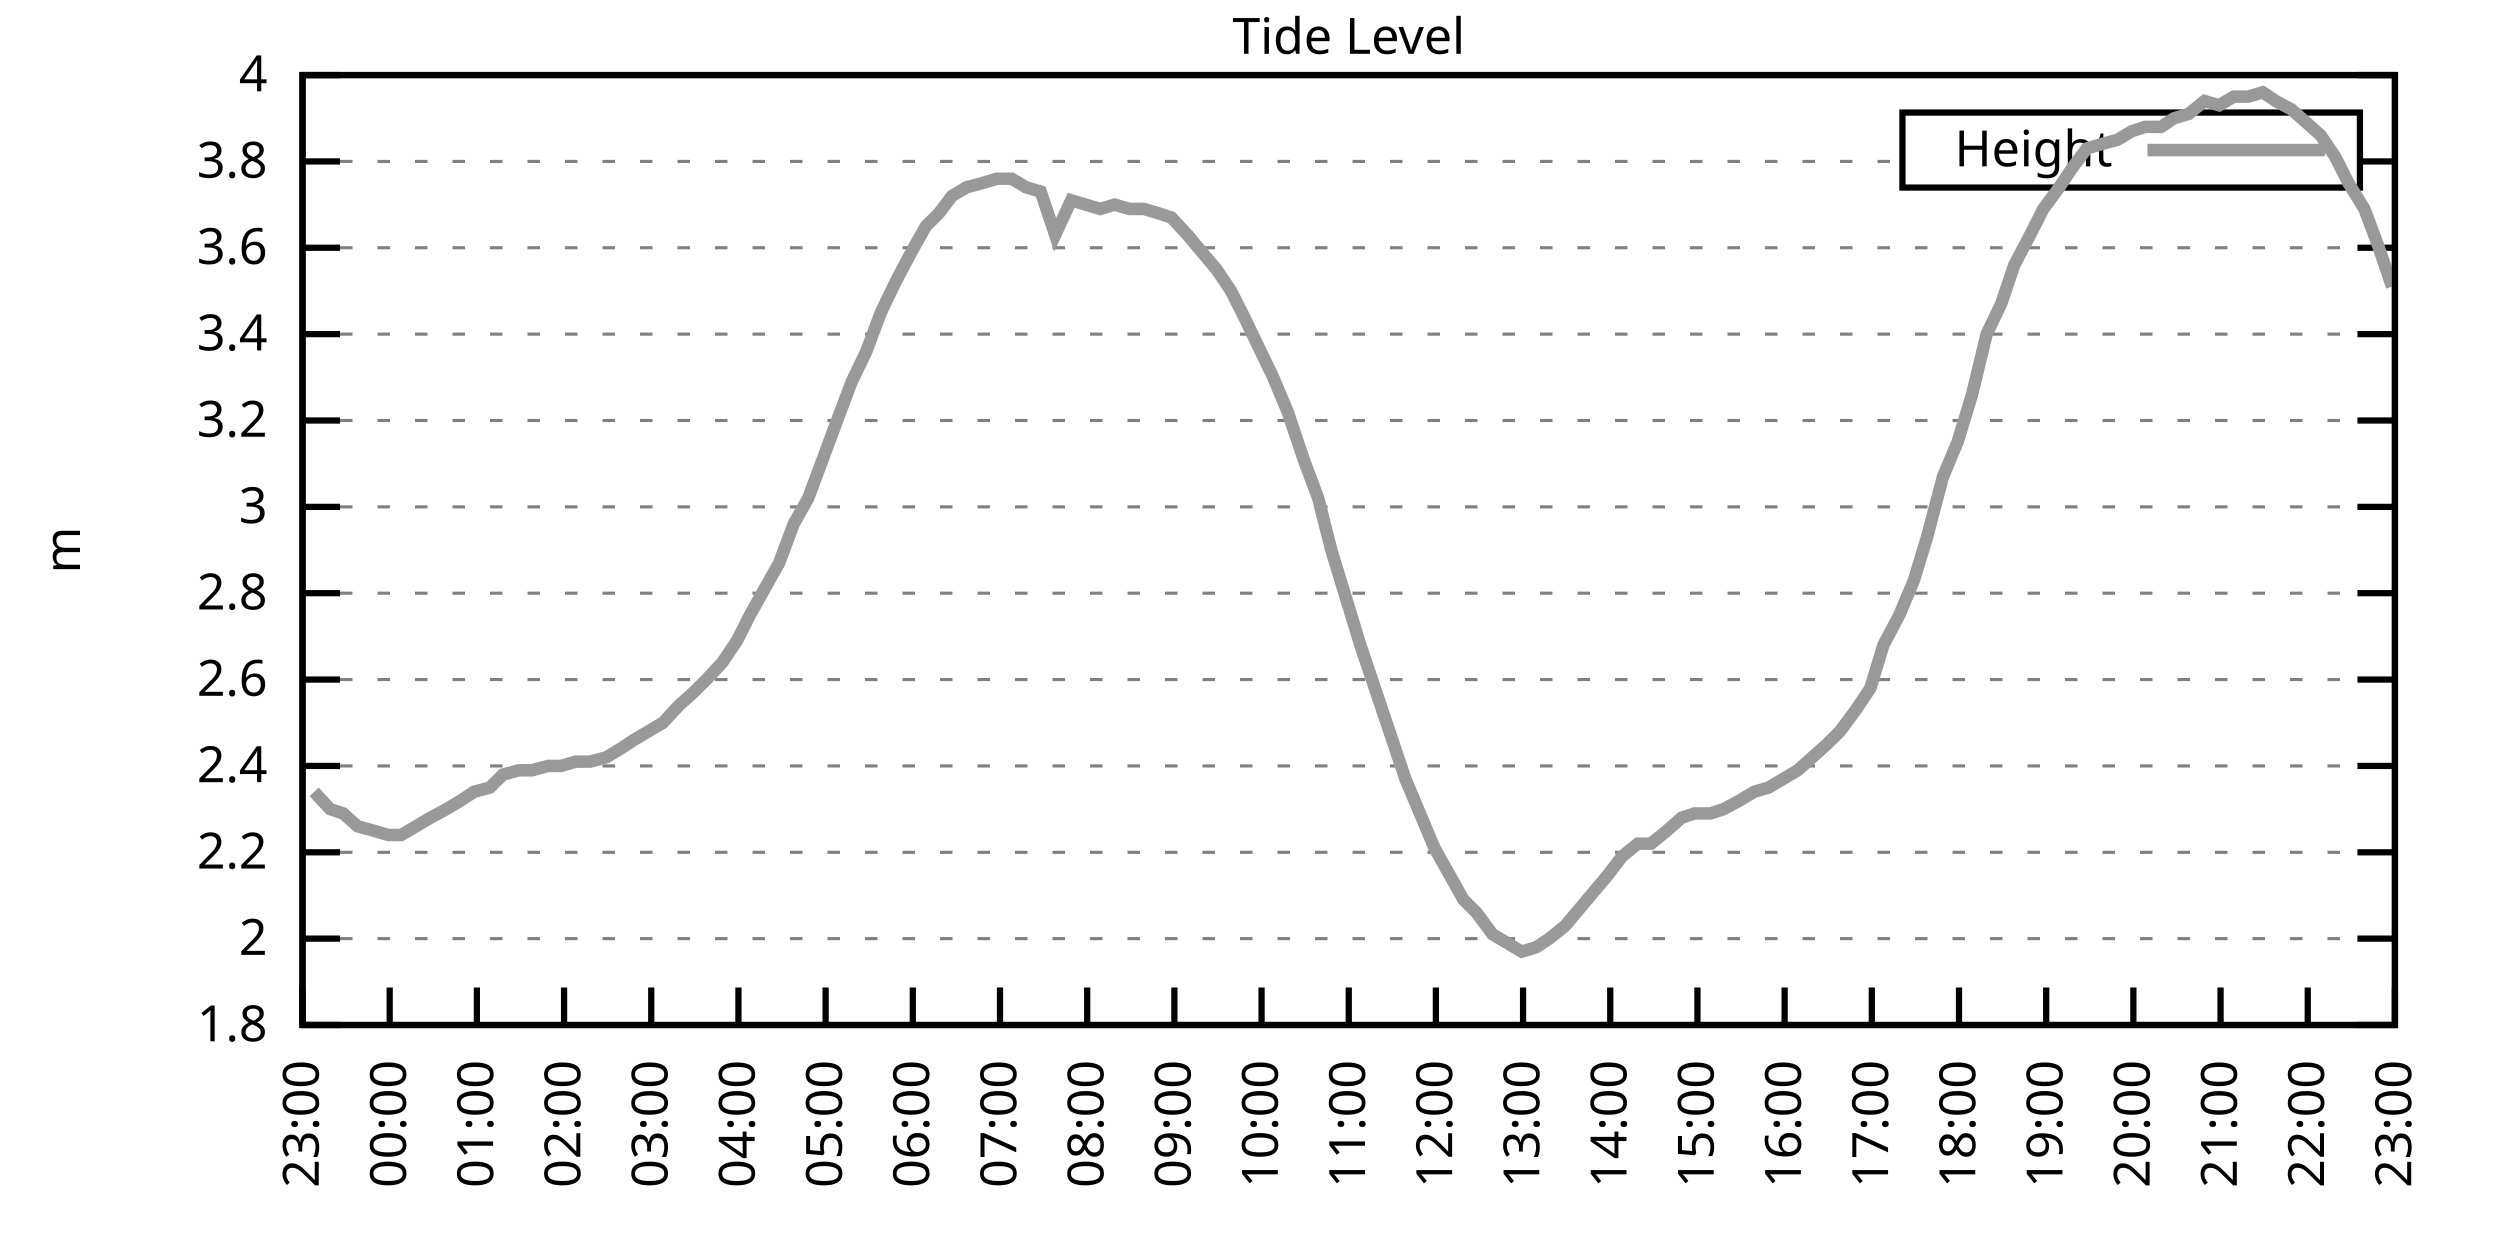
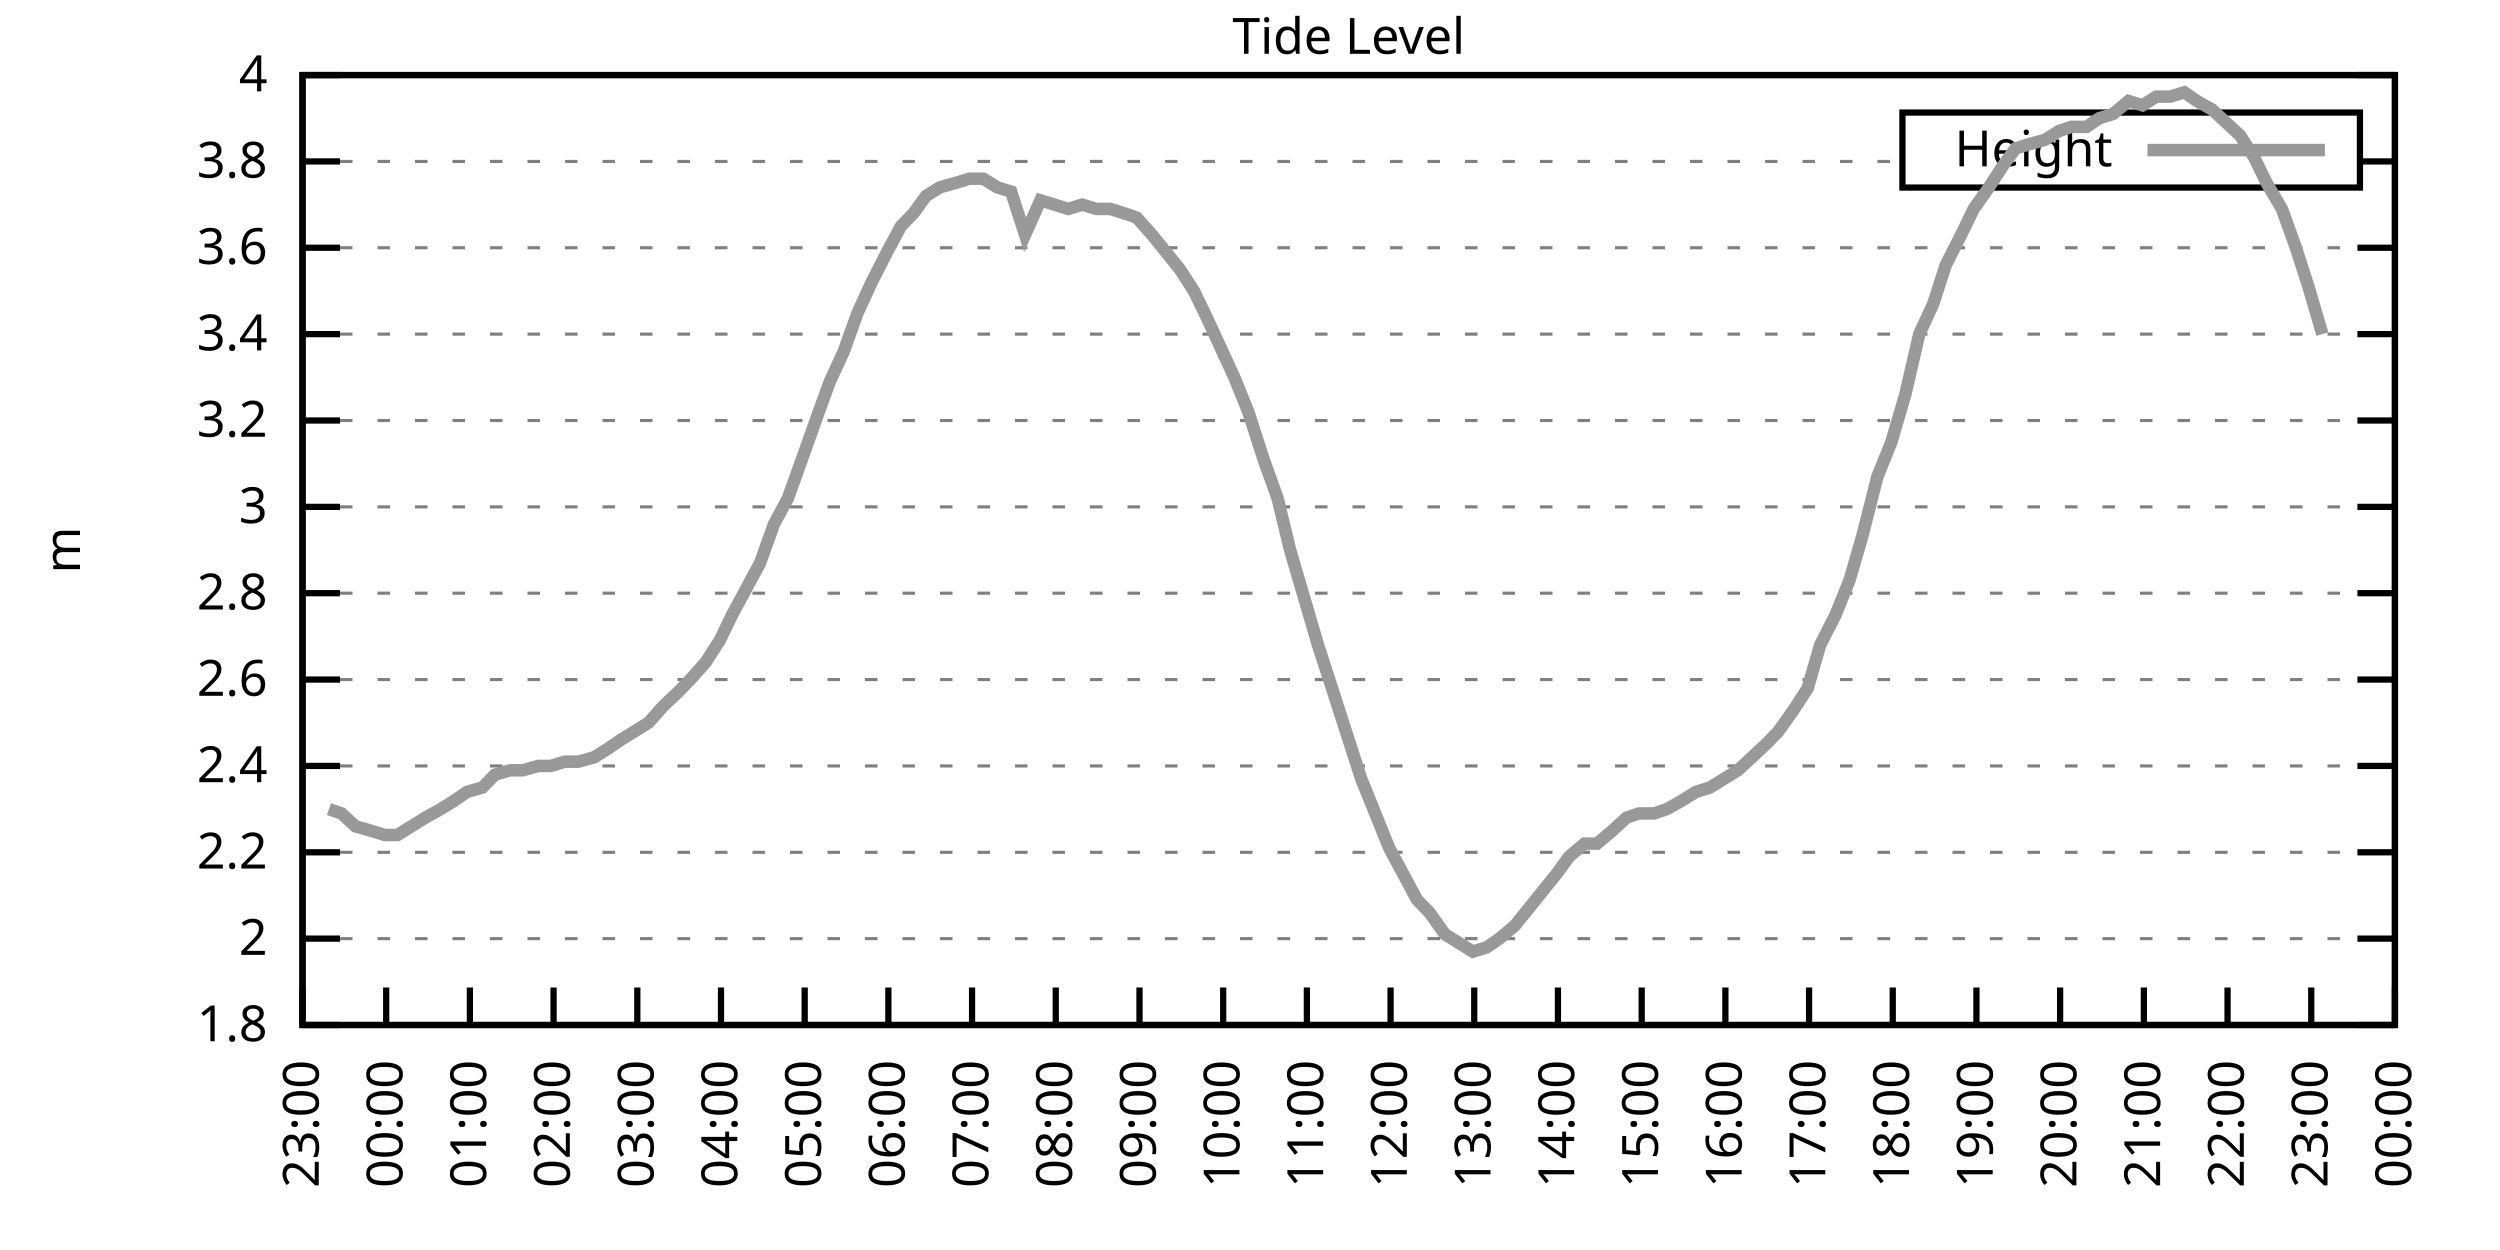
<svg xmlns="http://www.w3.org/2000/svg" xmlns:xlink="http://www.w3.org/1999/xlink" width="400" height="200" viewBox="0 0 400 200">
  <g id="gnuplot_canvas">
    <rect x="0" y="0" width="400" height="200" fill="none" />
    <defs>
      <circle id="gpDot" r="0.5" stroke-width="0.5" stroke="currentColor" />
      <path id="gpPt0" stroke-width="0.333" stroke="currentColor" d="M-1,0 h2 M0,-1 v2" />
      <path id="gpPt1" stroke-width="0.333" stroke="currentColor" d="M-1,-1 L1,1 M1,-1 L-1,1" />
      <path id="gpPt2" stroke-width="0.333" stroke="currentColor" d="M-1,0 L1,0 M0,-1 L0,1 M-1,-1 L1,1 M-1,1 L1,-1" />
      <rect id="gpPt3" stroke-width="0.333" stroke="currentColor" x="-1" y="-1" width="2" height="2" />
      <rect id="gpPt4" stroke-width="0.333" stroke="currentColor" fill="currentColor" x="-1" y="-1" width="2" height="2" />
      <circle id="gpPt5" stroke-width="0.333" stroke="currentColor" cx="0" cy="0" r="1" />
      <use xlink:href="#gpPt5" id="gpPt6" fill="currentColor" stroke="none" />
      <path id="gpPt7" stroke-width="0.333" stroke="currentColor" d="M0,-1.33 L-1.33,0.67 L1.33,0.67 z" />
      <use xlink:href="#gpPt7" id="gpPt8" fill="currentColor" stroke="none" />
      <use xlink:href="#gpPt7" id="gpPt9" stroke="currentColor" transform="rotate(180)" />
      <use xlink:href="#gpPt9" id="gpPt10" fill="currentColor" stroke="none" />
      <use xlink:href="#gpPt3" id="gpPt11" stroke="currentColor" transform="rotate(45)" />
      <use xlink:href="#gpPt11" id="gpPt12" fill="currentColor" stroke="none" />
      <path id="gpPt13" stroke-width="0.333" stroke="currentColor" d="M0,1.330 L1.265,0.411 L0.782,-1.067 L-0.782,-1.076 L-1.265,0.411 z" />
      <use xlink:href="#gpPt13" id="gpPt14" fill="currentColor" stroke="none" />
      <filter id="textbox" filterUnits="objectBoundingBox" x="0" y="0" height="1" width="1">
        <feFlood flood-color="white" flood-opacity="1" result="bgnd" />
        <feComposite in="SourceGraphic" in2="bgnd" operator="atop" />
      </filter>
      <filter id="greybox" filterUnits="objectBoundingBox" x="0" y="0" height="1" width="1">
        <feFlood flood-color="lightgrey" flood-opacity="1" result="grey" />
        <feComposite in="SourceGraphic" in2="grey" operator="atop" />
      </filter>
    </defs>
    <g fill="none" color="white" stroke="currentColor" stroke-width="1.00" stroke-linecap="butt" stroke-linejoin="miter">
</g>
    <g fill="none" color="black" stroke="currentColor" stroke-width="1.00" stroke-linecap="butt" stroke-linejoin="miter">
      <g stroke="none" shape-rendering="crispEdges">
        <polygon fill="rgb(255, 255, 255)" points="48.40,164.00 383.18,164.00 383.18,12.02 48.40,12.02 " />
      </g>
    </g>
    <g fill="none" color="black" stroke="currentColor" stroke-width="1.00" stroke-linecap="butt" stroke-linejoin="miter">
</g>
    <g fill="none" color="black" stroke="black" stroke-width="0.50" stroke-linecap="butt" stroke-linejoin="miter">
</g>
    <g fill="none" color="gray" stroke="currentColor" stroke-width="0.50" stroke-linecap="butt" stroke-linejoin="miter">
      <path stroke="gray" stroke-dasharray="2,4" class="gridline" d="M48.40,164.00 L383.19,164.00  " />
    </g>
    <g fill="none" color="gray" stroke="gray" stroke-width="1.00" stroke-linecap="butt" stroke-linejoin="miter">
</g>
    <g fill="none" color="black" stroke="currentColor" stroke-width="1.00" stroke-linecap="butt" stroke-linejoin="miter">
      <path stroke="black" d="M48.40,164.00 L54.40,164.00 M383.19,164.00 L377.19,164.00  " />
      <g transform="translate(42.80,166.60)" stroke="none" fill="black" font-family="Sans" font-size="8.00" text-anchor="end">
        <text>
          <tspan font-family="Sans"> 1.8</tspan>
        </text>
      </g>
    </g>
    <g fill="none" color="black" stroke="currentColor" stroke-width="1.00" stroke-linecap="butt" stroke-linejoin="miter">
</g>
    <g fill="none" color="black" stroke="black" stroke-width="0.50" stroke-linecap="butt" stroke-linejoin="miter">
</g>
    <g fill="none" color="gray" stroke="currentColor" stroke-width="0.50" stroke-linecap="butt" stroke-linejoin="miter">
      <path stroke="gray" stroke-dasharray="2,4" class="gridline" d="M48.40,150.18 L383.19,150.18  " />
    </g>
    <g fill="none" color="gray" stroke="gray" stroke-width="1.00" stroke-linecap="butt" stroke-linejoin="miter">
</g>
    <g fill="none" color="black" stroke="currentColor" stroke-width="1.00" stroke-linecap="butt" stroke-linejoin="miter">
      <path stroke="black" d="M48.40,150.18 L54.40,150.18 M383.19,150.18 L377.19,150.18  " />
      <g transform="translate(42.80,152.78)" stroke="none" fill="black" font-family="Sans" font-size="8.00" text-anchor="end">
        <text>
          <tspan font-family="Sans"> 2</tspan>
        </text>
      </g>
    </g>
    <g fill="none" color="black" stroke="currentColor" stroke-width="1.00" stroke-linecap="butt" stroke-linejoin="miter">
</g>
    <g fill="none" color="black" stroke="black" stroke-width="0.50" stroke-linecap="butt" stroke-linejoin="miter">
</g>
    <g fill="none" color="gray" stroke="currentColor" stroke-width="0.50" stroke-linecap="butt" stroke-linejoin="miter">
      <path stroke="gray" stroke-dasharray="2,4" class="gridline" d="M48.40,136.37 L383.19,136.37  " />
    </g>
    <g fill="none" color="gray" stroke="gray" stroke-width="1.00" stroke-linecap="butt" stroke-linejoin="miter">
</g>
    <g fill="none" color="black" stroke="currentColor" stroke-width="1.00" stroke-linecap="butt" stroke-linejoin="miter">
      <path stroke="black" d="M48.40,136.37 L54.40,136.37 M383.19,136.37 L377.19,136.37  " />
      <g transform="translate(42.80,138.97)" stroke="none" fill="black" font-family="Sans" font-size="8.00" text-anchor="end">
        <text>
          <tspan font-family="Sans"> 2.2</tspan>
        </text>
      </g>
    </g>
    <g fill="none" color="black" stroke="currentColor" stroke-width="1.00" stroke-linecap="butt" stroke-linejoin="miter">
</g>
    <g fill="none" color="black" stroke="black" stroke-width="0.50" stroke-linecap="butt" stroke-linejoin="miter">
</g>
    <g fill="none" color="gray" stroke="currentColor" stroke-width="0.50" stroke-linecap="butt" stroke-linejoin="miter">
      <path stroke="gray" stroke-dasharray="2,4" class="gridline" d="M48.40,122.55 L383.19,122.55  " />
    </g>
    <g fill="none" color="gray" stroke="gray" stroke-width="1.00" stroke-linecap="butt" stroke-linejoin="miter">
</g>
    <g fill="none" color="black" stroke="currentColor" stroke-width="1.00" stroke-linecap="butt" stroke-linejoin="miter">
      <path stroke="black" d="M48.40,122.55 L54.40,122.55 M383.19,122.55 L377.19,122.55  " />
      <g transform="translate(42.80,125.15)" stroke="none" fill="black" font-family="Sans" font-size="8.00" text-anchor="end">
        <text>
          <tspan font-family="Sans"> 2.4</tspan>
        </text>
      </g>
    </g>
    <g fill="none" color="black" stroke="currentColor" stroke-width="1.00" stroke-linecap="butt" stroke-linejoin="miter">
</g>
    <g fill="none" color="black" stroke="black" stroke-width="0.50" stroke-linecap="butt" stroke-linejoin="miter">
</g>
    <g fill="none" color="gray" stroke="currentColor" stroke-width="0.50" stroke-linecap="butt" stroke-linejoin="miter">
      <path stroke="gray" stroke-dasharray="2,4" class="gridline" d="M48.40,108.73 L383.19,108.73  " />
    </g>
    <g fill="none" color="gray" stroke="gray" stroke-width="1.00" stroke-linecap="butt" stroke-linejoin="miter">
</g>
    <g fill="none" color="black" stroke="currentColor" stroke-width="1.00" stroke-linecap="butt" stroke-linejoin="miter">
      <path stroke="black" d="M48.40,108.73 L54.40,108.73 M383.19,108.73 L377.19,108.73  " />
      <g transform="translate(42.80,111.33)" stroke="none" fill="black" font-family="Sans" font-size="8.00" text-anchor="end">
        <text>
          <tspan font-family="Sans"> 2.6</tspan>
        </text>
      </g>
    </g>
    <g fill="none" color="black" stroke="currentColor" stroke-width="1.00" stroke-linecap="butt" stroke-linejoin="miter">
</g>
    <g fill="none" color="black" stroke="black" stroke-width="0.50" stroke-linecap="butt" stroke-linejoin="miter">
</g>
    <g fill="none" color="gray" stroke="currentColor" stroke-width="0.50" stroke-linecap="butt" stroke-linejoin="miter">
      <path stroke="gray" stroke-dasharray="2,4" class="gridline" d="M48.40,94.91 L383.19,94.91  " />
    </g>
    <g fill="none" color="gray" stroke="gray" stroke-width="1.00" stroke-linecap="butt" stroke-linejoin="miter">
</g>
    <g fill="none" color="black" stroke="currentColor" stroke-width="1.00" stroke-linecap="butt" stroke-linejoin="miter">
      <path stroke="black" d="M48.40,94.91 L54.40,94.91 M383.19,94.91 L377.19,94.91  " />
      <g transform="translate(42.80,97.51)" stroke="none" fill="black" font-family="Sans" font-size="8.00" text-anchor="end">
        <text>
          <tspan font-family="Sans"> 2.8</tspan>
        </text>
      </g>
    </g>
    <g fill="none" color="black" stroke="currentColor" stroke-width="1.00" stroke-linecap="butt" stroke-linejoin="miter">
</g>
    <g fill="none" color="black" stroke="black" stroke-width="0.50" stroke-linecap="butt" stroke-linejoin="miter">
</g>
    <g fill="none" color="gray" stroke="currentColor" stroke-width="0.50" stroke-linecap="butt" stroke-linejoin="miter">
      <path stroke="gray" stroke-dasharray="2,4" class="gridline" d="M48.40,81.10 L383.19,81.10  " />
    </g>
    <g fill="none" color="gray" stroke="gray" stroke-width="1.00" stroke-linecap="butt" stroke-linejoin="miter">
</g>
    <g fill="none" color="black" stroke="currentColor" stroke-width="1.00" stroke-linecap="butt" stroke-linejoin="miter">
      <path stroke="black" d="M48.40,81.10 L54.40,81.10 M383.19,81.10 L377.19,81.10  " />
      <g transform="translate(42.80,83.70)" stroke="none" fill="black" font-family="Sans" font-size="8.00" text-anchor="end">
        <text>
          <tspan font-family="Sans"> 3</tspan>
        </text>
      </g>
    </g>
    <g fill="none" color="black" stroke="currentColor" stroke-width="1.00" stroke-linecap="butt" stroke-linejoin="miter">
</g>
    <g fill="none" color="black" stroke="black" stroke-width="0.50" stroke-linecap="butt" stroke-linejoin="miter">
</g>
    <g fill="none" color="gray" stroke="currentColor" stroke-width="0.50" stroke-linecap="butt" stroke-linejoin="miter">
      <path stroke="gray" stroke-dasharray="2,4" class="gridline" d="M48.40,67.28 L383.19,67.28  " />
    </g>
    <g fill="none" color="gray" stroke="gray" stroke-width="1.00" stroke-linecap="butt" stroke-linejoin="miter">
</g>
    <g fill="none" color="black" stroke="currentColor" stroke-width="1.00" stroke-linecap="butt" stroke-linejoin="miter">
      <path stroke="black" d="M48.40,67.28 L54.40,67.28 M383.19,67.28 L377.19,67.28  " />
      <g transform="translate(42.80,69.88)" stroke="none" fill="black" font-family="Sans" font-size="8.00" text-anchor="end">
        <text>
          <tspan font-family="Sans"> 3.2</tspan>
        </text>
      </g>
    </g>
    <g fill="none" color="black" stroke="currentColor" stroke-width="1.00" stroke-linecap="butt" stroke-linejoin="miter">
</g>
    <g fill="none" color="black" stroke="black" stroke-width="0.50" stroke-linecap="butt" stroke-linejoin="miter">
</g>
    <g fill="none" color="gray" stroke="currentColor" stroke-width="0.50" stroke-linecap="butt" stroke-linejoin="miter">
      <path stroke="gray" stroke-dasharray="2,4" class="gridline" d="M48.40,53.46 L383.19,53.46  " />
    </g>
    <g fill="none" color="gray" stroke="gray" stroke-width="1.00" stroke-linecap="butt" stroke-linejoin="miter">
</g>
    <g fill="none" color="black" stroke="currentColor" stroke-width="1.00" stroke-linecap="butt" stroke-linejoin="miter">
      <path stroke="black" d="M48.40,53.46 L54.40,53.46 M383.19,53.46 L377.19,53.46  " />
      <g transform="translate(42.80,56.06)" stroke="none" fill="black" font-family="Sans" font-size="8.00" text-anchor="end">
        <text>
          <tspan font-family="Sans"> 3.4</tspan>
        </text>
      </g>
    </g>
    <g fill="none" color="black" stroke="currentColor" stroke-width="1.00" stroke-linecap="butt" stroke-linejoin="miter">
</g>
    <g fill="none" color="black" stroke="black" stroke-width="0.50" stroke-linecap="butt" stroke-linejoin="miter">
</g>
    <g fill="none" color="gray" stroke="currentColor" stroke-width="0.50" stroke-linecap="butt" stroke-linejoin="miter">
      <path stroke="gray" stroke-dasharray="2,4" class="gridline" d="M48.40,39.64 L383.19,39.64  " />
    </g>
    <g fill="none" color="gray" stroke="gray" stroke-width="1.00" stroke-linecap="butt" stroke-linejoin="miter">
</g>
    <g fill="none" color="black" stroke="currentColor" stroke-width="1.00" stroke-linecap="butt" stroke-linejoin="miter">
      <path stroke="black" d="M48.40,39.64 L54.40,39.64 M383.19,39.64 L377.19,39.64  " />
      <g transform="translate(42.80,42.24)" stroke="none" fill="black" font-family="Sans" font-size="8.00" text-anchor="end">
        <text>
          <tspan font-family="Sans"> 3.6</tspan>
        </text>
      </g>
    </g>
    <g fill="none" color="black" stroke="currentColor" stroke-width="1.00" stroke-linecap="butt" stroke-linejoin="miter">
</g>
    <g fill="none" color="black" stroke="black" stroke-width="0.50" stroke-linecap="butt" stroke-linejoin="miter">
</g>
    <g fill="none" color="gray" stroke="currentColor" stroke-width="0.50" stroke-linecap="butt" stroke-linejoin="miter">
      <path stroke="gray" stroke-dasharray="2,4" class="gridline" d="M48.40,25.83 L304.39,25.83 M377.59,25.83 L383.19,25.83  " />
    </g>
    <g fill="none" color="gray" stroke="gray" stroke-width="1.00" stroke-linecap="butt" stroke-linejoin="miter">
</g>
    <g fill="none" color="black" stroke="currentColor" stroke-width="1.00" stroke-linecap="butt" stroke-linejoin="miter">
      <path stroke="black" d="M48.40,25.83 L54.40,25.83 M383.19,25.83 L377.19,25.83  " />
      <g transform="translate(42.80,28.43)" stroke="none" fill="black" font-family="Sans" font-size="8.00" text-anchor="end">
        <text>
          <tspan font-family="Sans"> 3.8</tspan>
        </text>
      </g>
    </g>
    <g fill="none" color="black" stroke="currentColor" stroke-width="1.00" stroke-linecap="butt" stroke-linejoin="miter">
</g>
    <g fill="none" color="black" stroke="black" stroke-width="0.50" stroke-linecap="butt" stroke-linejoin="miter">
</g>
    <g fill="none" color="gray" stroke="currentColor" stroke-width="0.50" stroke-linecap="butt" stroke-linejoin="miter">
      <path stroke="gray" stroke-dasharray="2,4" class="gridline" d="M48.40,12.01 L383.19,12.01  " />
    </g>
    <g fill="none" color="gray" stroke="gray" stroke-width="1.00" stroke-linecap="butt" stroke-linejoin="miter">
</g>
    <g fill="none" color="black" stroke="currentColor" stroke-width="1.00" stroke-linecap="butt" stroke-linejoin="miter">
      <path stroke="black" d="M48.40,12.01 L54.40,12.01 M383.19,12.01 L377.19,12.01  " />
      <g transform="translate(42.80,14.61)" stroke="none" fill="black" font-family="Sans" font-size="8.00" text-anchor="end">
        <text>
          <tspan font-family="Sans"> 4</tspan>
        </text>
      </g>
    </g>
    <g fill="none" color="black" stroke="currentColor" stroke-width="1.00" stroke-linecap="butt" stroke-linejoin="miter">
      <path stroke="black" d="M48.40,164.00 L48.40,158.00  " />
      <g transform="translate(51.00,169.60) rotate(270.00)" stroke="none" fill="black" font-family="Sans" font-size="8.00" text-anchor="end">
        <text>
          <tspan font-family="Sans">23:00</tspan>
        </text>
      </g>
    </g>
    <g fill="none" color="black" stroke="currentColor" stroke-width="1.00" stroke-linecap="butt" stroke-linejoin="miter">
-       <path stroke="black" d="M62.35,164.00 L62.35,158.00  " />
-       <g transform="translate(64.95,169.60) rotate(270.00)" stroke="none" fill="black" font-family="Sans" font-size="8.00" text-anchor="end">
+       <path stroke="black" d="M61.79,164.00 L61.79,158.00  " />
+       <g transform="translate(64.39,169.60) rotate(270.00)" stroke="none" fill="black" font-family="Sans" font-size="8.00" text-anchor="end">
        <text>
          <tspan font-family="Sans">00:00</tspan>
        </text>
      </g>
    </g>
    <g fill="none" color="black" stroke="currentColor" stroke-width="1.00" stroke-linecap="butt" stroke-linejoin="miter">
-       <path stroke="black" d="M76.30,164.00 L76.30,158.00  " />
-       <g transform="translate(78.90,169.60) rotate(270.00)" stroke="none" fill="black" font-family="Sans" font-size="8.00" text-anchor="end">
+       <path stroke="black" d="M75.18,164.00 L75.18,158.00  " />
+       <g transform="translate(77.78,169.60) rotate(270.00)" stroke="none" fill="black" font-family="Sans" font-size="8.00" text-anchor="end">
        <text>
          <tspan font-family="Sans">01:00</tspan>
        </text>
      </g>
    </g>
    <g fill="none" color="black" stroke="currentColor" stroke-width="1.00" stroke-linecap="butt" stroke-linejoin="miter">
-       <path stroke="black" d="M90.25,164.00 L90.25,158.00  " />
-       <g transform="translate(92.85,169.60) rotate(270.00)" stroke="none" fill="black" font-family="Sans" font-size="8.00" text-anchor="end">
+       <path stroke="black" d="M88.57,164.00 L88.57,158.00  " />
+       <g transform="translate(91.17,169.60) rotate(270.00)" stroke="none" fill="black" font-family="Sans" font-size="8.00" text-anchor="end">
        <text>
          <tspan font-family="Sans">02:00</tspan>
        </text>
      </g>
    </g>
    <g fill="none" color="black" stroke="currentColor" stroke-width="1.00" stroke-linecap="butt" stroke-linejoin="miter">
-       <path stroke="black" d="M104.20,164.00 L104.20,158.00  " />
-       <g transform="translate(106.80,169.60) rotate(270.00)" stroke="none" fill="black" font-family="Sans" font-size="8.00" text-anchor="end">
+       <path stroke="black" d="M101.97,164.00 L101.97,158.00  " />
+       <g transform="translate(104.57,169.60) rotate(270.00)" stroke="none" fill="black" font-family="Sans" font-size="8.00" text-anchor="end">
        <text>
          <tspan font-family="Sans">03:00</tspan>
        </text>
      </g>
    </g>
    <g fill="none" color="black" stroke="currentColor" stroke-width="1.00" stroke-linecap="butt" stroke-linejoin="miter">
-       <path stroke="black" d="M118.15,164.00 L118.15,158.00  " />
-       <g transform="translate(120.75,169.60) rotate(270.00)" stroke="none" fill="black" font-family="Sans" font-size="8.00" text-anchor="end">
+       <path stroke="black" d="M115.36,164.00 L115.36,158.00  " />
+       <g transform="translate(117.96,169.60) rotate(270.00)" stroke="none" fill="black" font-family="Sans" font-size="8.00" text-anchor="end">
        <text>
          <tspan font-family="Sans">04:00</tspan>
        </text>
      </g>
    </g>
    <g fill="none" color="black" stroke="currentColor" stroke-width="1.00" stroke-linecap="butt" stroke-linejoin="miter">
-       <path stroke="black" d="M132.10,164.00 L132.10,158.00  " />
-       <g transform="translate(134.70,169.60) rotate(270.00)" stroke="none" fill="black" font-family="Sans" font-size="8.00" text-anchor="end">
+       <path stroke="black" d="M128.75,164.00 L128.75,158.00  " />
+       <g transform="translate(131.35,169.60) rotate(270.00)" stroke="none" fill="black" font-family="Sans" font-size="8.00" text-anchor="end">
        <text>
          <tspan font-family="Sans">05:00</tspan>
        </text>
      </g>
    </g>
    <g fill="none" color="black" stroke="currentColor" stroke-width="1.00" stroke-linecap="butt" stroke-linejoin="miter">
-       <path stroke="black" d="M146.05,164.00 L146.05,158.00  " />
-       <g transform="translate(148.65,169.60) rotate(270.00)" stroke="none" fill="black" font-family="Sans" font-size="8.00" text-anchor="end">
+       <path stroke="black" d="M142.14,164.00 L142.14,158.00  " />
+       <g transform="translate(144.74,169.60) rotate(270.00)" stroke="none" fill="black" font-family="Sans" font-size="8.00" text-anchor="end">
        <text>
          <tspan font-family="Sans">06:00</tspan>
        </text>
      </g>
    </g>
    <g fill="none" color="black" stroke="currentColor" stroke-width="1.00" stroke-linecap="butt" stroke-linejoin="miter">
-       <path stroke="black" d="M160.00,164.00 L160.00,158.00  " />
-       <g transform="translate(162.60,169.60) rotate(270.00)" stroke="none" fill="black" font-family="Sans" font-size="8.00" text-anchor="end">
+       <path stroke="black" d="M155.53,164.00 L155.53,158.00  " />
+       <g transform="translate(158.13,169.60) rotate(270.00)" stroke="none" fill="black" font-family="Sans" font-size="8.00" text-anchor="end">
        <text>
          <tspan font-family="Sans">07:00</tspan>
        </text>
      </g>
    </g>
    <g fill="none" color="black" stroke="currentColor" stroke-width="1.00" stroke-linecap="butt" stroke-linejoin="miter">
-       <path stroke="black" d="M173.95,164.00 L173.95,158.00  " />
-       <g transform="translate(176.55,169.60) rotate(270.00)" stroke="none" fill="black" font-family="Sans" font-size="8.00" text-anchor="end">
+       <path stroke="black" d="M168.92,164.00 L168.92,158.00  " />
+       <g transform="translate(171.52,169.60) rotate(270.00)" stroke="none" fill="black" font-family="Sans" font-size="8.00" text-anchor="end">
        <text>
          <tspan font-family="Sans">08:00</tspan>
        </text>
      </g>
    </g>
    <g fill="none" color="black" stroke="currentColor" stroke-width="1.00" stroke-linecap="butt" stroke-linejoin="miter">
-       <path stroke="black" d="M187.90,164.00 L187.90,158.00  " />
-       <g transform="translate(190.50,169.60) rotate(270.00)" stroke="none" fill="black" font-family="Sans" font-size="8.00" text-anchor="end">
+       <path stroke="black" d="M182.32,164.00 L182.32,158.00  " />
+       <g transform="translate(184.92,169.60) rotate(270.00)" stroke="none" fill="black" font-family="Sans" font-size="8.00" text-anchor="end">
        <text>
          <tspan font-family="Sans">09:00</tspan>
        </text>
      </g>
    </g>
    <g fill="none" color="black" stroke="currentColor" stroke-width="1.00" stroke-linecap="butt" stroke-linejoin="miter">
-       <path stroke="black" d="M201.85,164.00 L201.85,158.00  " />
-       <g transform="translate(204.45,169.60) rotate(270.00)" stroke="none" fill="black" font-family="Sans" font-size="8.00" text-anchor="end">
+       <path stroke="black" d="M195.71,164.00 L195.71,158.00  " />
+       <g transform="translate(198.31,169.60) rotate(270.00)" stroke="none" fill="black" font-family="Sans" font-size="8.00" text-anchor="end">
        <text>
          <tspan font-family="Sans">10:00</tspan>
        </text>
      </g>
    </g>
    <g fill="none" color="black" stroke="currentColor" stroke-width="1.00" stroke-linecap="butt" stroke-linejoin="miter">
-       <path stroke="black" d="M215.80,164.00 L215.80,158.00  " />
-       <g transform="translate(218.40,169.60) rotate(270.00)" stroke="none" fill="black" font-family="Sans" font-size="8.00" text-anchor="end">
+       <path stroke="black" d="M209.10,164.00 L209.10,158.00  " />
+       <g transform="translate(211.70,169.60) rotate(270.00)" stroke="none" fill="black" font-family="Sans" font-size="8.00" text-anchor="end">
        <text>
          <tspan font-family="Sans">11:00</tspan>
        </text>
      </g>
    </g>
    <g fill="none" color="black" stroke="currentColor" stroke-width="1.00" stroke-linecap="butt" stroke-linejoin="miter">
-       <path stroke="black" d="M229.74,164.00 L229.74,158.00  " />
-       <g transform="translate(232.34,169.60) rotate(270.00)" stroke="none" fill="black" font-family="Sans" font-size="8.00" text-anchor="end">
+       <path stroke="black" d="M222.49,164.00 L222.49,158.00  " />
+       <g transform="translate(225.09,169.60) rotate(270.00)" stroke="none" fill="black" font-family="Sans" font-size="8.00" text-anchor="end">
        <text>
          <tspan font-family="Sans">12:00</tspan>
        </text>
      </g>
    </g>
    <g fill="none" color="black" stroke="currentColor" stroke-width="1.00" stroke-linecap="butt" stroke-linejoin="miter">
-       <path stroke="black" d="M243.69,164.00 L243.69,158.00  " />
-       <g transform="translate(246.29,169.60) rotate(270.00)" stroke="none" fill="black" font-family="Sans" font-size="8.00" text-anchor="end">
+       <path stroke="black" d="M235.88,164.00 L235.88,158.00  " />
+       <g transform="translate(238.48,169.60) rotate(270.00)" stroke="none" fill="black" font-family="Sans" font-size="8.00" text-anchor="end">
        <text>
          <tspan font-family="Sans">13:00</tspan>
        </text>
      </g>
    </g>
    <g fill="none" color="black" stroke="currentColor" stroke-width="1.00" stroke-linecap="butt" stroke-linejoin="miter">
-       <path stroke="black" d="M257.64,164.00 L257.64,158.00  " />
-       <g transform="translate(260.24,169.60) rotate(270.00)" stroke="none" fill="black" font-family="Sans" font-size="8.00" text-anchor="end">
+       <path stroke="black" d="M249.27,164.00 L249.27,158.00  " />
+       <g transform="translate(251.87,169.60) rotate(270.00)" stroke="none" fill="black" font-family="Sans" font-size="8.00" text-anchor="end">
        <text>
          <tspan font-family="Sans">14:00</tspan>
        </text>
      </g>
    </g>
    <g fill="none" color="black" stroke="currentColor" stroke-width="1.00" stroke-linecap="butt" stroke-linejoin="miter">
-       <path stroke="black" d="M271.59,164.00 L271.59,158.00  " />
-       <g transform="translate(274.19,169.60) rotate(270.00)" stroke="none" fill="black" font-family="Sans" font-size="8.00" text-anchor="end">
+       <path stroke="black" d="M262.67,164.00 L262.67,158.00  " />
+       <g transform="translate(265.27,169.60) rotate(270.00)" stroke="none" fill="black" font-family="Sans" font-size="8.00" text-anchor="end">
        <text>
          <tspan font-family="Sans">15:00</tspan>
        </text>
      </g>
    </g>
    <g fill="none" color="black" stroke="currentColor" stroke-width="1.00" stroke-linecap="butt" stroke-linejoin="miter">
-       <path stroke="black" d="M285.54,164.00 L285.54,158.00  " />
-       <g transform="translate(288.14,169.60) rotate(270.00)" stroke="none" fill="black" font-family="Sans" font-size="8.00" text-anchor="end">
+       <path stroke="black" d="M276.06,164.00 L276.06,158.00  " />
+       <g transform="translate(278.66,169.60) rotate(270.00)" stroke="none" fill="black" font-family="Sans" font-size="8.00" text-anchor="end">
        <text>
          <tspan font-family="Sans">16:00</tspan>
        </text>
      </g>
    </g>
    <g fill="none" color="black" stroke="currentColor" stroke-width="1.00" stroke-linecap="butt" stroke-linejoin="miter">
-       <path stroke="black" d="M299.49,164.00 L299.49,158.00  " />
-       <g transform="translate(302.09,169.60) rotate(270.00)" stroke="none" fill="black" font-family="Sans" font-size="8.00" text-anchor="end">
+       <path stroke="black" d="M289.45,164.00 L289.45,158.00  " />
+       <g transform="translate(292.05,169.60) rotate(270.00)" stroke="none" fill="black" font-family="Sans" font-size="8.00" text-anchor="end">
        <text>
          <tspan font-family="Sans">17:00</tspan>
        </text>
      </g>
    </g>
    <g fill="none" color="black" stroke="currentColor" stroke-width="1.00" stroke-linecap="butt" stroke-linejoin="miter">
-       <path stroke="black" d="M313.44,164.00 L313.44,158.00  " />
-       <g transform="translate(316.04,169.60) rotate(270.00)" stroke="none" fill="black" font-family="Sans" font-size="8.00" text-anchor="end">
+       <path stroke="black" d="M302.84,164.00 L302.84,158.00  " />
+       <g transform="translate(305.44,169.60) rotate(270.00)" stroke="none" fill="black" font-family="Sans" font-size="8.00" text-anchor="end">
        <text>
          <tspan font-family="Sans">18:00</tspan>
        </text>
      </g>
    </g>
    <g fill="none" color="black" stroke="currentColor" stroke-width="1.00" stroke-linecap="butt" stroke-linejoin="miter">
-       <path stroke="black" d="M327.39,164.00 L327.39,158.00  " />
-       <g transform="translate(329.99,169.60) rotate(270.00)" stroke="none" fill="black" font-family="Sans" font-size="8.00" text-anchor="end">
+       <path stroke="black" d="M316.23,164.00 L316.23,158.00  " />
+       <g transform="translate(318.83,169.60) rotate(270.00)" stroke="none" fill="black" font-family="Sans" font-size="8.00" text-anchor="end">
        <text>
          <tspan font-family="Sans">19:00</tspan>
        </text>
      </g>
    </g>
    <g fill="none" color="black" stroke="currentColor" stroke-width="1.00" stroke-linecap="butt" stroke-linejoin="miter">
-       <path stroke="black" d="M341.34,164.00 L341.34,158.00  " />
-       <g transform="translate(343.94,169.60) rotate(270.00)" stroke="none" fill="black" font-family="Sans" font-size="8.00" text-anchor="end">
+       <path stroke="black" d="M329.62,164.00 L329.62,158.00  " />
+       <g transform="translate(332.22,169.60) rotate(270.00)" stroke="none" fill="black" font-family="Sans" font-size="8.00" text-anchor="end">
        <text>
          <tspan font-family="Sans">20:00</tspan>
        </text>
      </g>
    </g>
    <g fill="none" color="black" stroke="currentColor" stroke-width="1.00" stroke-linecap="butt" stroke-linejoin="miter">
-       <path stroke="black" d="M355.29,164.00 L355.29,158.00  " />
-       <g transform="translate(357.89,169.60) rotate(270.00)" stroke="none" fill="black" font-family="Sans" font-size="8.00" text-anchor="end">
+       <path stroke="black" d="M343.02,164.00 L343.02,158.00  " />
+       <g transform="translate(345.62,169.60) rotate(270.00)" stroke="none" fill="black" font-family="Sans" font-size="8.00" text-anchor="end">
        <text>
          <tspan font-family="Sans">21:00</tspan>
        </text>
      </g>
    </g>
    <g fill="none" color="black" stroke="currentColor" stroke-width="1.00" stroke-linecap="butt" stroke-linejoin="miter">
-       <path stroke="black" d="M369.24,164.00 L369.24,158.00  " />
-       <g transform="translate(371.84,169.60) rotate(270.00)" stroke="none" fill="black" font-family="Sans" font-size="8.00" text-anchor="end">
+       <path stroke="black" d="M356.41,164.00 L356.41,158.00  " />
+       <g transform="translate(359.01,169.60) rotate(270.00)" stroke="none" fill="black" font-family="Sans" font-size="8.00" text-anchor="end">
        <text>
          <tspan font-family="Sans">22:00</tspan>
+         </text>
+       </g>
+     </g>
+     <g fill="none" color="black" stroke="currentColor" stroke-width="1.00" stroke-linecap="butt" stroke-linejoin="miter">
+       <path stroke="black" d="M369.80,164.00 L369.80,158.00  " />
+       <g transform="translate(372.40,169.60) rotate(270.00)" stroke="none" fill="black" font-family="Sans" font-size="8.00" text-anchor="end">
+         <text>
+           <tspan font-family="Sans">23:00</tspan>
        </text>
      </g>
    </g>
    <g fill="none" color="black" stroke="currentColor" stroke-width="1.00" stroke-linecap="butt" stroke-linejoin="miter">
      <path stroke="black" d="M383.19,164.00 L383.19,158.00  " />
      <g transform="translate(385.79,169.60) rotate(270.00)" stroke="none" fill="black" font-family="Sans" font-size="8.00" text-anchor="end">
        <text>
-           <tspan font-family="Sans">23:00</tspan>
+           <tspan font-family="Sans">00:00</tspan>
        </text>
      </g>
    </g>
    <g fill="none" color="black" stroke="currentColor" stroke-width="1.00" stroke-linecap="butt" stroke-linejoin="miter">
</g>
    <g fill="none" color="black" stroke="currentColor" stroke-width="1.00" stroke-linecap="butt" stroke-linejoin="miter">
      <path stroke="black" d="M48.40,12.01 L48.40,164.00 L383.19,164.00 L383.19,12.01 L48.40,12.01 Z  " />
    </g>
    <g fill="none" color="black" stroke="currentColor" stroke-width="1.00" stroke-linecap="butt" stroke-linejoin="miter">
</g>
    <g fill="none" color="black" stroke="currentColor" stroke-width="1.00" stroke-linecap="butt" stroke-linejoin="miter">
      <path stroke="black" d="M304.39,30.01 L304.39,18.01 L377.59,18.01 L377.59,30.01 L304.39,30.01 Z  " />
    </g>
    <g id="Tide_level_plot_1">
      <g fill="none" color="white" stroke="black" stroke-width="2.00" stroke-linecap="butt" stroke-linejoin="miter">
</g>
      <g fill="none" color="black" stroke="currentColor" stroke-width="2.00" stroke-linecap="butt" stroke-linejoin="miter">
        <g transform="translate(337.99,26.61)" stroke="none" fill="black" font-family="Sans" font-size="8.00" text-anchor="end">
          <text>
            <tspan font-family="Sans">Height</tspan>
          </text>
        </g>
      </g>
      <g fill="none" color="black" stroke="currentColor" stroke-width="2.00" stroke-linecap="butt" stroke-linejoin="miter">
-         <path stroke="rgb(153, 153, 153)" d="M343.59,24.01 L371.99,24.01 M50.26,126.69 L52.82,129.46 L54.91,130.15 L57.23,132.22 L59.79,132.91 L62.12,133.60   L64.21,133.60 L66.53,132.22 L68.86,130.84 L71.42,129.46 L73.74,128.08 L75.83,126.69 L78.39,126.00 L80.48,123.93   L83.04,123.24 L85.13,123.24 L87.69,122.55 L89.78,122.55 L92.11,121.86 L94.43,121.86 L96.99,121.17 L99.32,119.78   L101.41,118.40 L103.73,117.02 L106.06,115.64 L108.62,112.88 L110.94,110.80 L113.03,108.73 L115.59,105.97 L117.92,102.51   L120.01,98.37 L122.33,94.22 L124.66,90.08 L126.98,83.86 L129.31,79.71 L131.63,73.50 L134.19,66.59 L136.28,61.06   L138.61,56.23 L140.93,50.01 L143.26,45.17 L145.81,40.34 L148.14,36.19 L150.23,34.12 L152.32,31.35 L154.65,29.97   L157.21,29.28 L159.53,28.59 L161.86,28.59 L164.18,29.97 L166.51,30.66 L168.83,37.57 L171.39,32.05 L173.71,32.74   L176.04,33.43 L178.36,32.74 L180.69,33.43 L183.01,33.43 L185.34,34.12 L187.43,34.81 L189.99,37.57 L192.31,40.34   L194.64,43.10 L196.96,46.55 L199.06,50.70 L201.38,55.53 L203.71,60.37 L206.03,65.90 L208.59,73.50 L210.91,79.71   L213.01,88.01 L215.33,95.60 L217.65,103.20 L219.98,110.11 L222.54,117.71 L224.86,124.62 L227.19,130.15 L229.51,135.67   L231.84,139.82 L234.16,143.96 L236.25,146.04 L238.81,149.49 L241.14,150.87 L243.46,152.26 L245.79,151.56 L247.88,150.18   L250.44,148.11 L252.76,145.35 L255.09,142.58 L257.41,139.82 L259.50,137.06 L262.06,134.98 L264.15,134.98 L266.71,132.91   L269.04,130.84 L271.13,130.15 L273.69,130.15 L275.78,129.46 L278.34,128.08 L280.66,126.69 L282.99,126.00 L285.31,124.62   L287.64,123.24 L289.96,121.17 L292.29,119.09 L294.38,117.02 L296.94,113.57 L299.26,110.11 L301.35,103.20 L303.91,98.37   L306.23,92.84 L308.33,85.93 L310.88,76.26 L313.21,70.73 L315.53,63.13 L317.86,53.46 L320.18,48.63 L322.28,42.41   L324.83,37.57 L326.93,33.43 L329.48,29.97 L331.81,26.52 L333.90,23.75 L336.23,23.06 L338.78,22.37 L341.11,20.99   L343.20,20.30 L345.76,20.30 L347.85,18.92 L350.18,18.23 L352.73,16.16 L355.06,16.85 L357.38,15.46 L359.71,15.46   L362.03,14.77 L364.13,16.16 L366.68,17.54 L369.01,19.61 L371.33,21.68 L373.66,25.14 L375.75,29.28 L378.31,33.43   L380.63,39.64 L382.73,45.86  " />
+         <path stroke="rgb(153, 153, 153)" d="M343.59,24.01 L371.99,24.01 M52.64,129.46 L54.65,130.15 L56.88,132.22 L59.34,132.91 L61.57,133.60 L63.58,133.60   L65.81,132.22 L68.04,130.84 L70.50,129.46 L72.73,128.08 L74.74,126.69 L77.19,126.00 L79.20,123.93 L81.66,123.24   L83.66,123.24 L86.12,122.55 L88.13,122.55 L90.36,121.86 L92.59,121.86 L95.05,121.17 L97.28,119.78 L99.29,118.40   L101.52,117.02 L103.75,115.64 L106.21,112.88 L108.44,110.80 L110.45,108.73 L112.90,105.97 L115.13,102.51 L117.14,98.37   L119.38,94.22 L121.61,90.08 L123.84,83.86 L126.07,79.71 L128.30,73.50 L130.76,66.59 L132.77,61.06 L135.00,56.23   L137.23,50.01 L139.46,45.17 L141.92,40.34 L144.15,36.19 L146.16,34.12 L148.17,31.35 L150.40,29.97 L152.85,29.28   L155.09,28.59 L157.32,28.59 L159.55,29.97 L161.78,30.66 L164.01,37.57 L166.47,32.05 L168.70,32.74 L170.93,33.43   L173.17,32.74 L175.40,33.43 L177.63,33.43 L179.86,34.12 L181.87,34.81 L184.32,37.57 L186.56,40.34 L188.79,43.10   L191.02,46.55 L193.03,50.70 L195.26,55.53 L197.49,60.37 L199.73,65.90 L202.18,73.50 L204.41,79.71 L206.42,88.01   L208.65,95.60 L210.88,103.20 L213.12,110.11 L215.57,117.71 L217.80,124.62 L220.04,130.15 L222.27,135.67 L224.50,139.82   L226.73,143.96 L228.74,146.04 L231.20,149.49 L233.43,150.87 L235.66,152.26 L237.89,151.56 L239.90,150.18 L242.36,148.11   L244.59,145.35 L246.82,142.58 L249.05,139.82 L251.06,137.06 L253.51,134.98 L255.52,134.98 L257.98,132.91 L260.21,130.84   L262.22,130.15 L264.67,130.15 L266.68,129.46 L269.14,128.08 L271.37,126.69 L273.60,126.00 L275.83,124.62 L278.07,123.24   L280.30,121.17 L282.53,119.09 L284.54,117.02 L286.99,113.57 L289.23,110.11 L291.23,103.20 L293.69,98.37 L295.92,92.84   L297.93,85.93 L300.39,76.26 L302.62,70.73 L304.85,63.13 L307.08,53.46 L309.31,48.63 L311.32,42.41 L313.78,37.57   L315.79,33.43 L318.24,29.97 L320.47,26.52 L322.48,23.75 L324.71,23.06 L327.17,22.37 L329.40,20.99 L331.41,20.30   L333.86,20.30 L335.87,18.92 L338.10,18.23 L340.56,16.16 L342.79,16.85 L345.02,15.46 L347.26,15.46 L349.49,14.77   L351.50,16.16 L353.95,17.54 L356.18,19.61 L358.42,21.68 L360.65,25.14 L362.66,29.28 L365.11,33.43 L367.34,39.64   L369.35,45.86 L371.58,53.46  " />
      </g>
    </g>
    <g fill="none" color="black" stroke="currentColor" stroke-width="2.00" stroke-linecap="butt" stroke-linejoin="miter">
</g>
    <g fill="none" color="black" stroke="black" stroke-width="1.00" stroke-linecap="butt" stroke-linejoin="miter">
</g>
    <g fill="none" color="black" stroke="currentColor" stroke-width="1.00" stroke-linecap="butt" stroke-linejoin="miter">
      <path stroke="black" d="M48.40,12.01 L48.40,164.00 L383.19,164.00 L383.19,12.01 L48.40,12.01 Z  " />
      <g transform="translate(12.80,88.01) rotate(270.00)" stroke="none" fill="black" font-family="Sans" font-size="8.00" text-anchor="middle">
        <text>
          <tspan font-family="Sans">m</tspan>
        </text>
      </g>
    </g>
    <g fill="none" color="black" stroke="currentColor" stroke-width="1.00" stroke-linecap="butt" stroke-linejoin="miter">
</g>
    <g fill="none" color="black" stroke="currentColor" stroke-width="1.00" stroke-linecap="butt" stroke-linejoin="miter">
      <g transform="translate(215.79,8.61)" stroke="none" fill="black" font-family="Sans" font-size="8.00" text-anchor="middle">
        <text>
          <tspan font-family="Sans">Tide Level</tspan>
        </text>
      </g>
    </g>
    <g fill="none" color="black" stroke="currentColor" stroke-width="1.00" stroke-linecap="butt" stroke-linejoin="miter">
</g>
  </g>
</svg>
